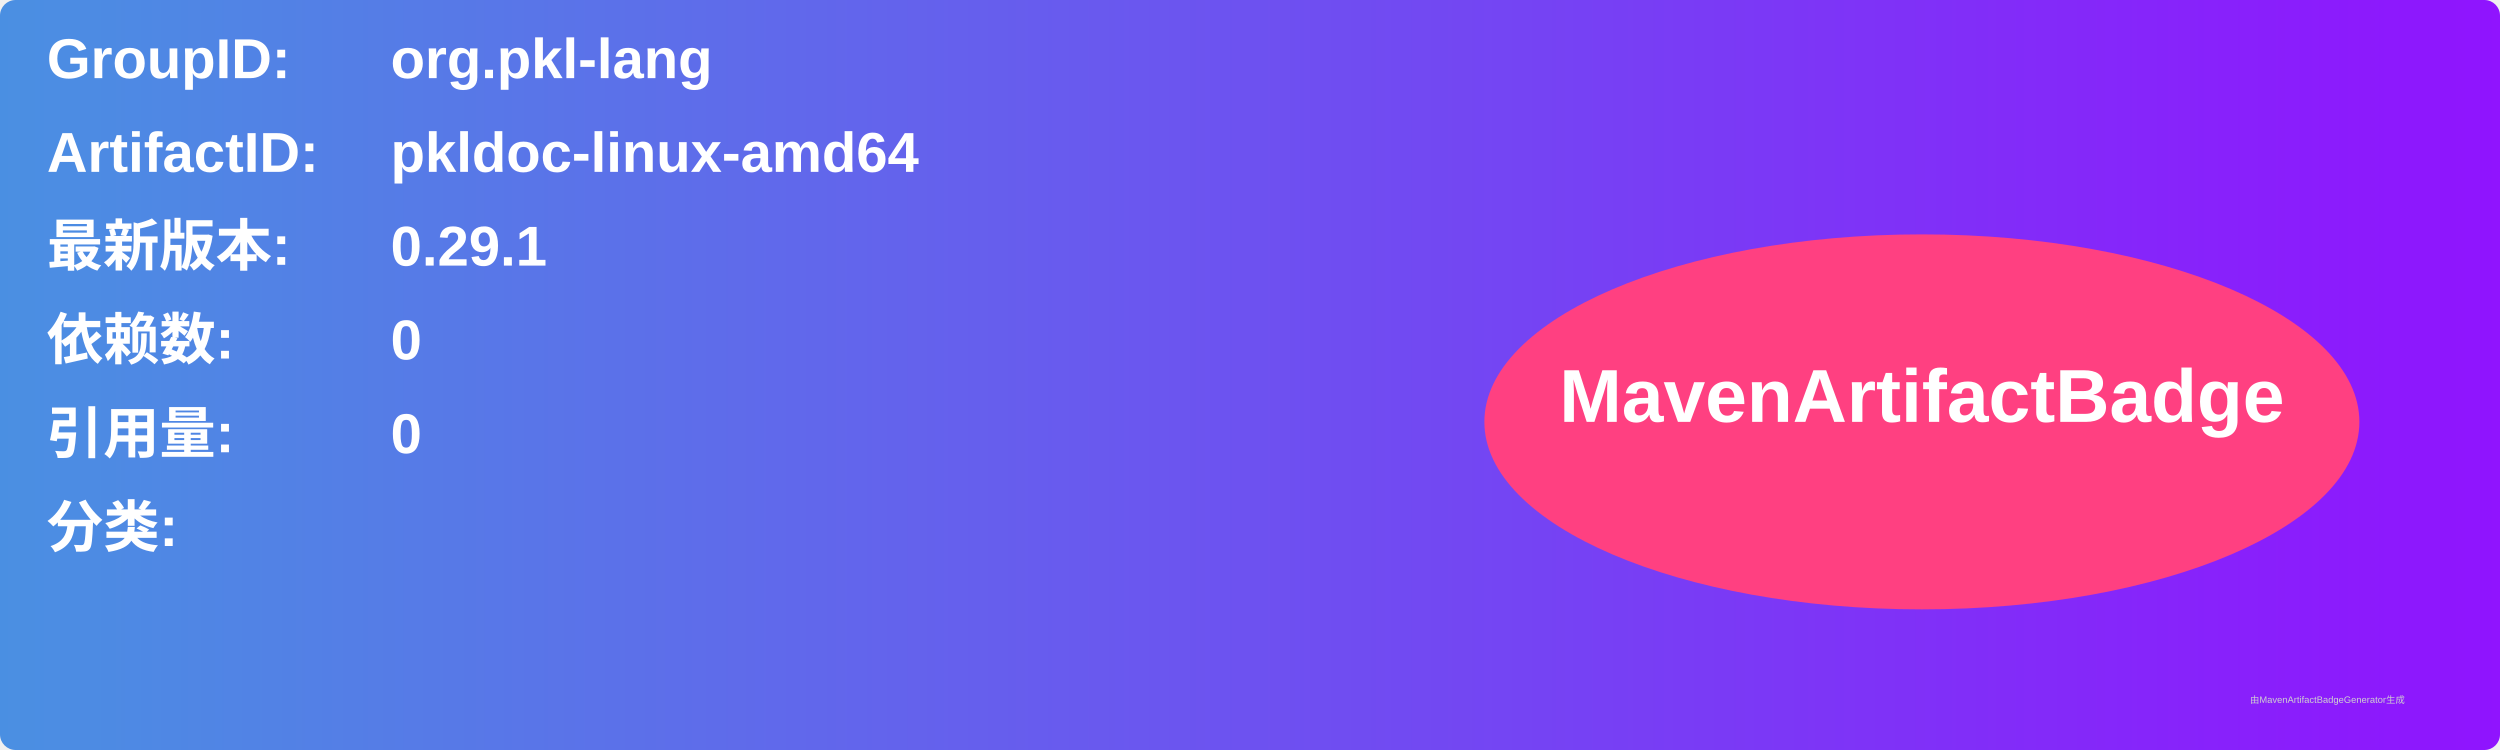
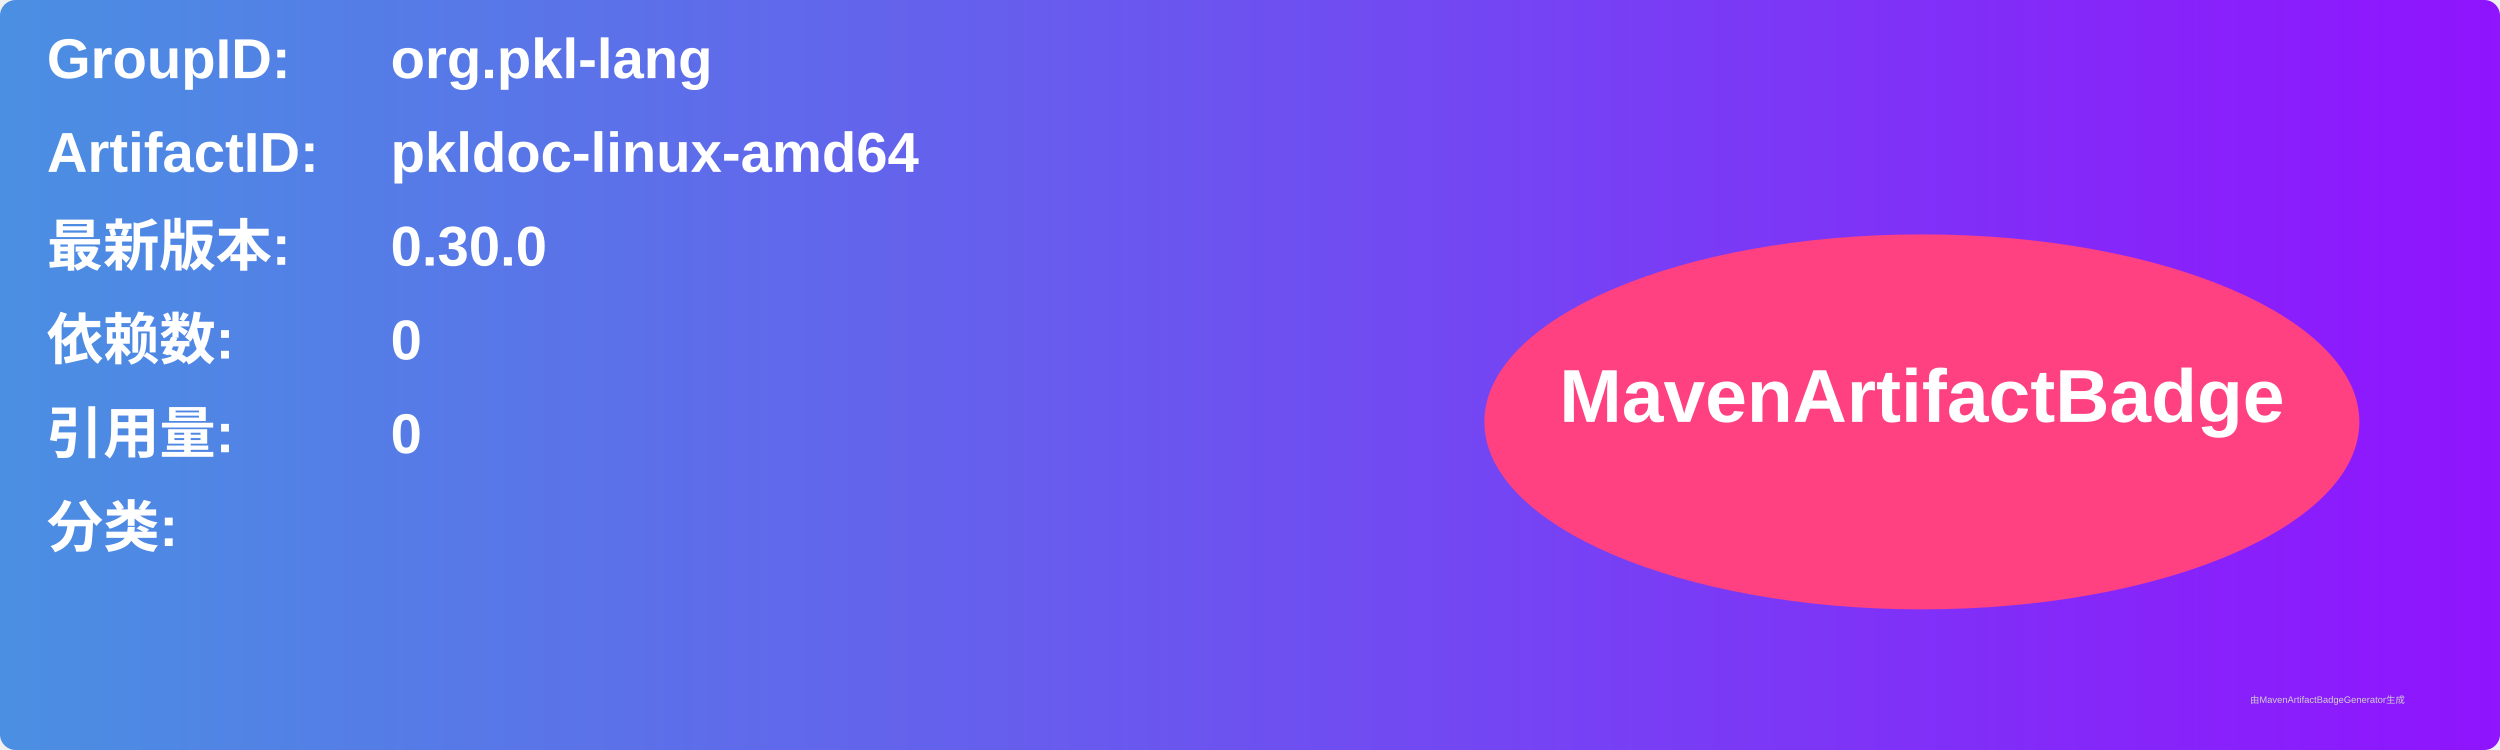
<svg xmlns="http://www.w3.org/2000/svg" width="800" height="240" viewBox="0 0 800 240">
  <linearGradient id="grad" x1="0%" y1="0%" x2="100%" y2="0%">
    <stop offset="0%" stop-color="#4a90e2" />
    <stop offset="100%" stop-color="#9013fe" />
  </linearGradient>
  <rect width="100%" height="100%" rx="5" ry="5" fill="url(#grad)" />
  <g transform="translate(15, 15)">
    <text x="0" y="10" font-family="Arial" font-size="18" fill="white" font-weight="bold" width="260">GroupID:</text>
    <text x="110" y="10" font-family="Arial" font-size="18" fill="white" font-weight="bold" width="460">org.pkl-lang</text>
    <text x="0" y="40" font-family="Arial" font-size="18" fill="white" font-weight="bold" width="260">ArtifactID:</text>
    <text x="110" y="40" font-family="Arial" font-size="18" fill="white" font-weight="bold" width="460">pkldoc-linux-amd64</text>
    <text x="0" y="70" font-family="Arial" font-size="18" fill="white" font-weight="bold">最新版本:</text>
    <text x="110" y="70" font-family="Arial" font-size="18" fill="white" font-weight="bold">
-       <tspan font-weight="bold">0.29.1</tspan>
+       <tspan font-weight="bold">0.30.0</tspan>
    </text>
    <text x="0" y="100" font-family="Arial" font-size="18" fill="white" font-weight="bold">依赖数: </text>
    <text x="110" y="100" font-family="Arial" font-size="18" fill="white">
      <tspan font-weight="bold">0</tspan>
    </text>
    <text x="0" y="130" font-family="Arial" font-size="18" fill="white" font-weight="bold">引用量: </text>
    <text x="110" y="130" font-family="Arial" font-size="18" fill="white">
      <tspan font-weight="bold">0</tspan>
    </text>
    <text x="0" y="160" font-family="Arial" font-size="18" fill="white" font-weight="bold">分类:</text>
    <text x="10" y="190" font-family="Arial" font-size="10" fill="white">
      <tspan font-weight="bold" />
    </text>
    <ellipse cx="600" cy="120" rx="140" ry="60" fill="#ff4081" />
    <text x="600" y="120" text-anchor="middle" font-family="Arial" font-size="24" fill="white" font-weight="bold">MavenArtifactBadge</text>
  </g>
  <text x="720" y="225" font-family="Arial" font-size="3" fill="#d0d0d0">由MavenArtifactBadgeGenerator生成</text>
</svg>
